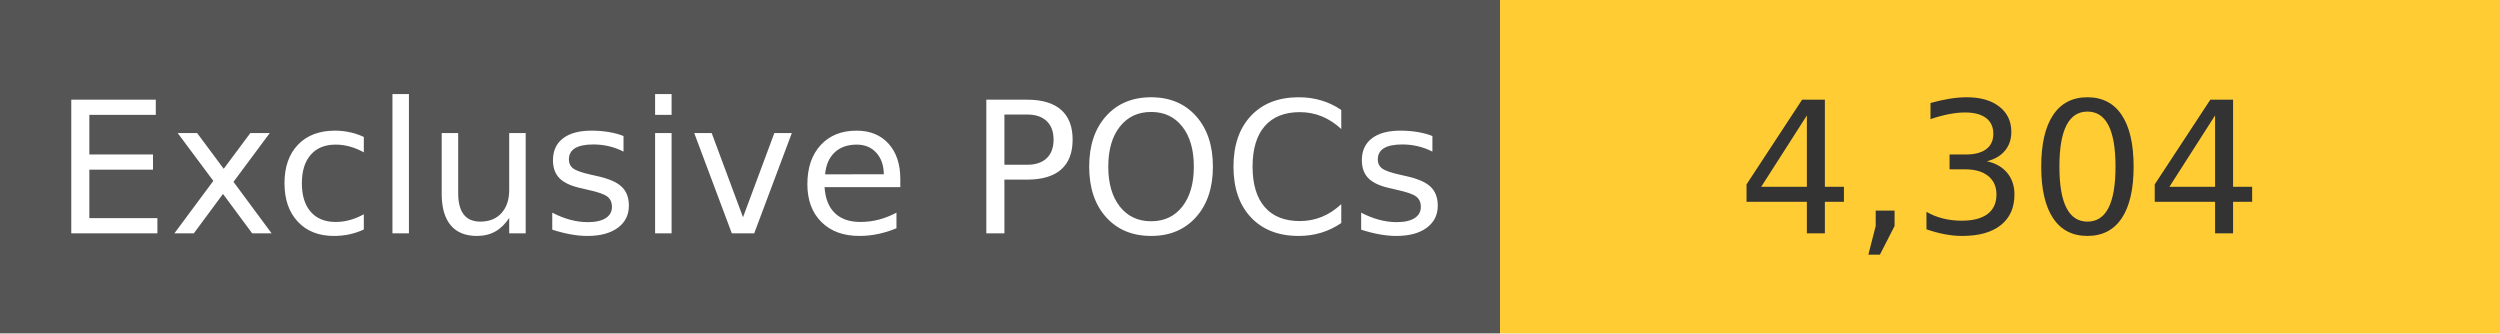
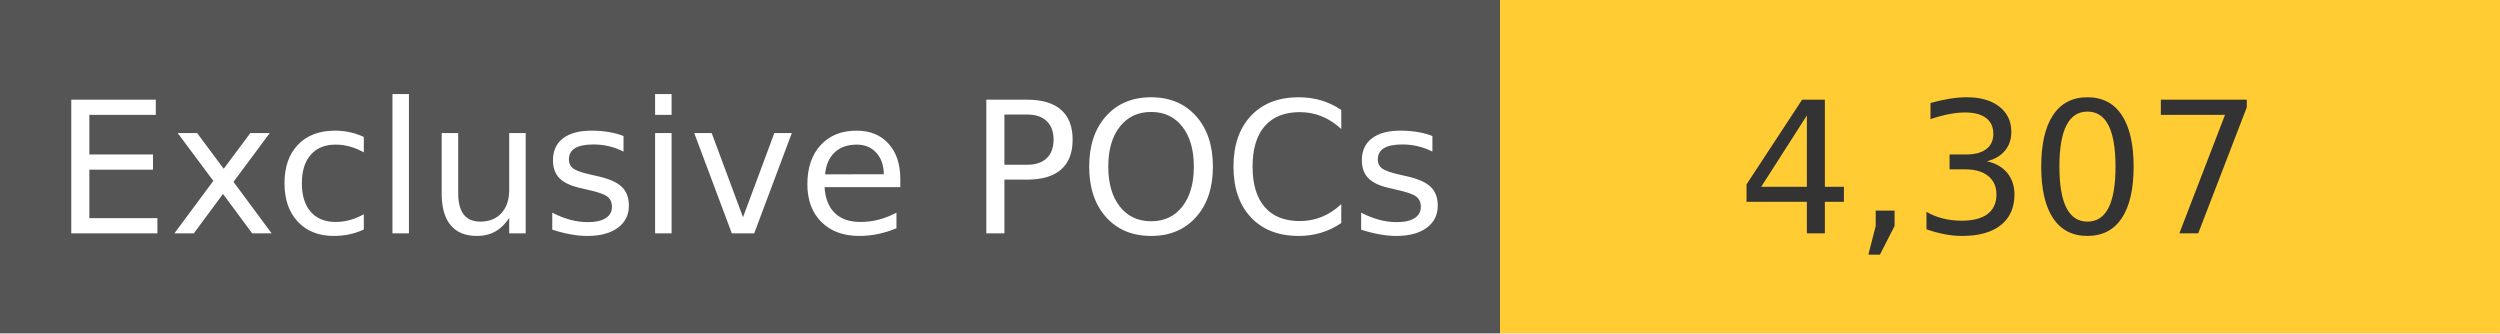
<svg xmlns="http://www.w3.org/2000/svg" width="150" height="20" role="img">
  <linearGradient id="s" x2="0" y2="100%">
    <stop offset="0" stop-color="#bbb" stop-opacity=".1" />
    <stop offset="1" stop-opacity=".1" />
  </linearGradient>
  <g>
    <rect width="90" height="20" fill="#555" />
    <rect x="90" width="267" height="20" fill="#ffcc33" />
  </g>
  <g fill="#fff" text-anchor="middle" font-family="Verdana,Geneva,DejaVu Sans,sans-serif" text-rendering="geometricPrecision" font-size="110">
    <text x="450" y="140" transform="scale(.1)" fill="#fff">
            Exclusive POCs
        </text>
    <text x="1200" y="140" transform="scale(.1)" fill="#333">
-             4,304
+             4,307
        </text>
  </g>
</svg>
